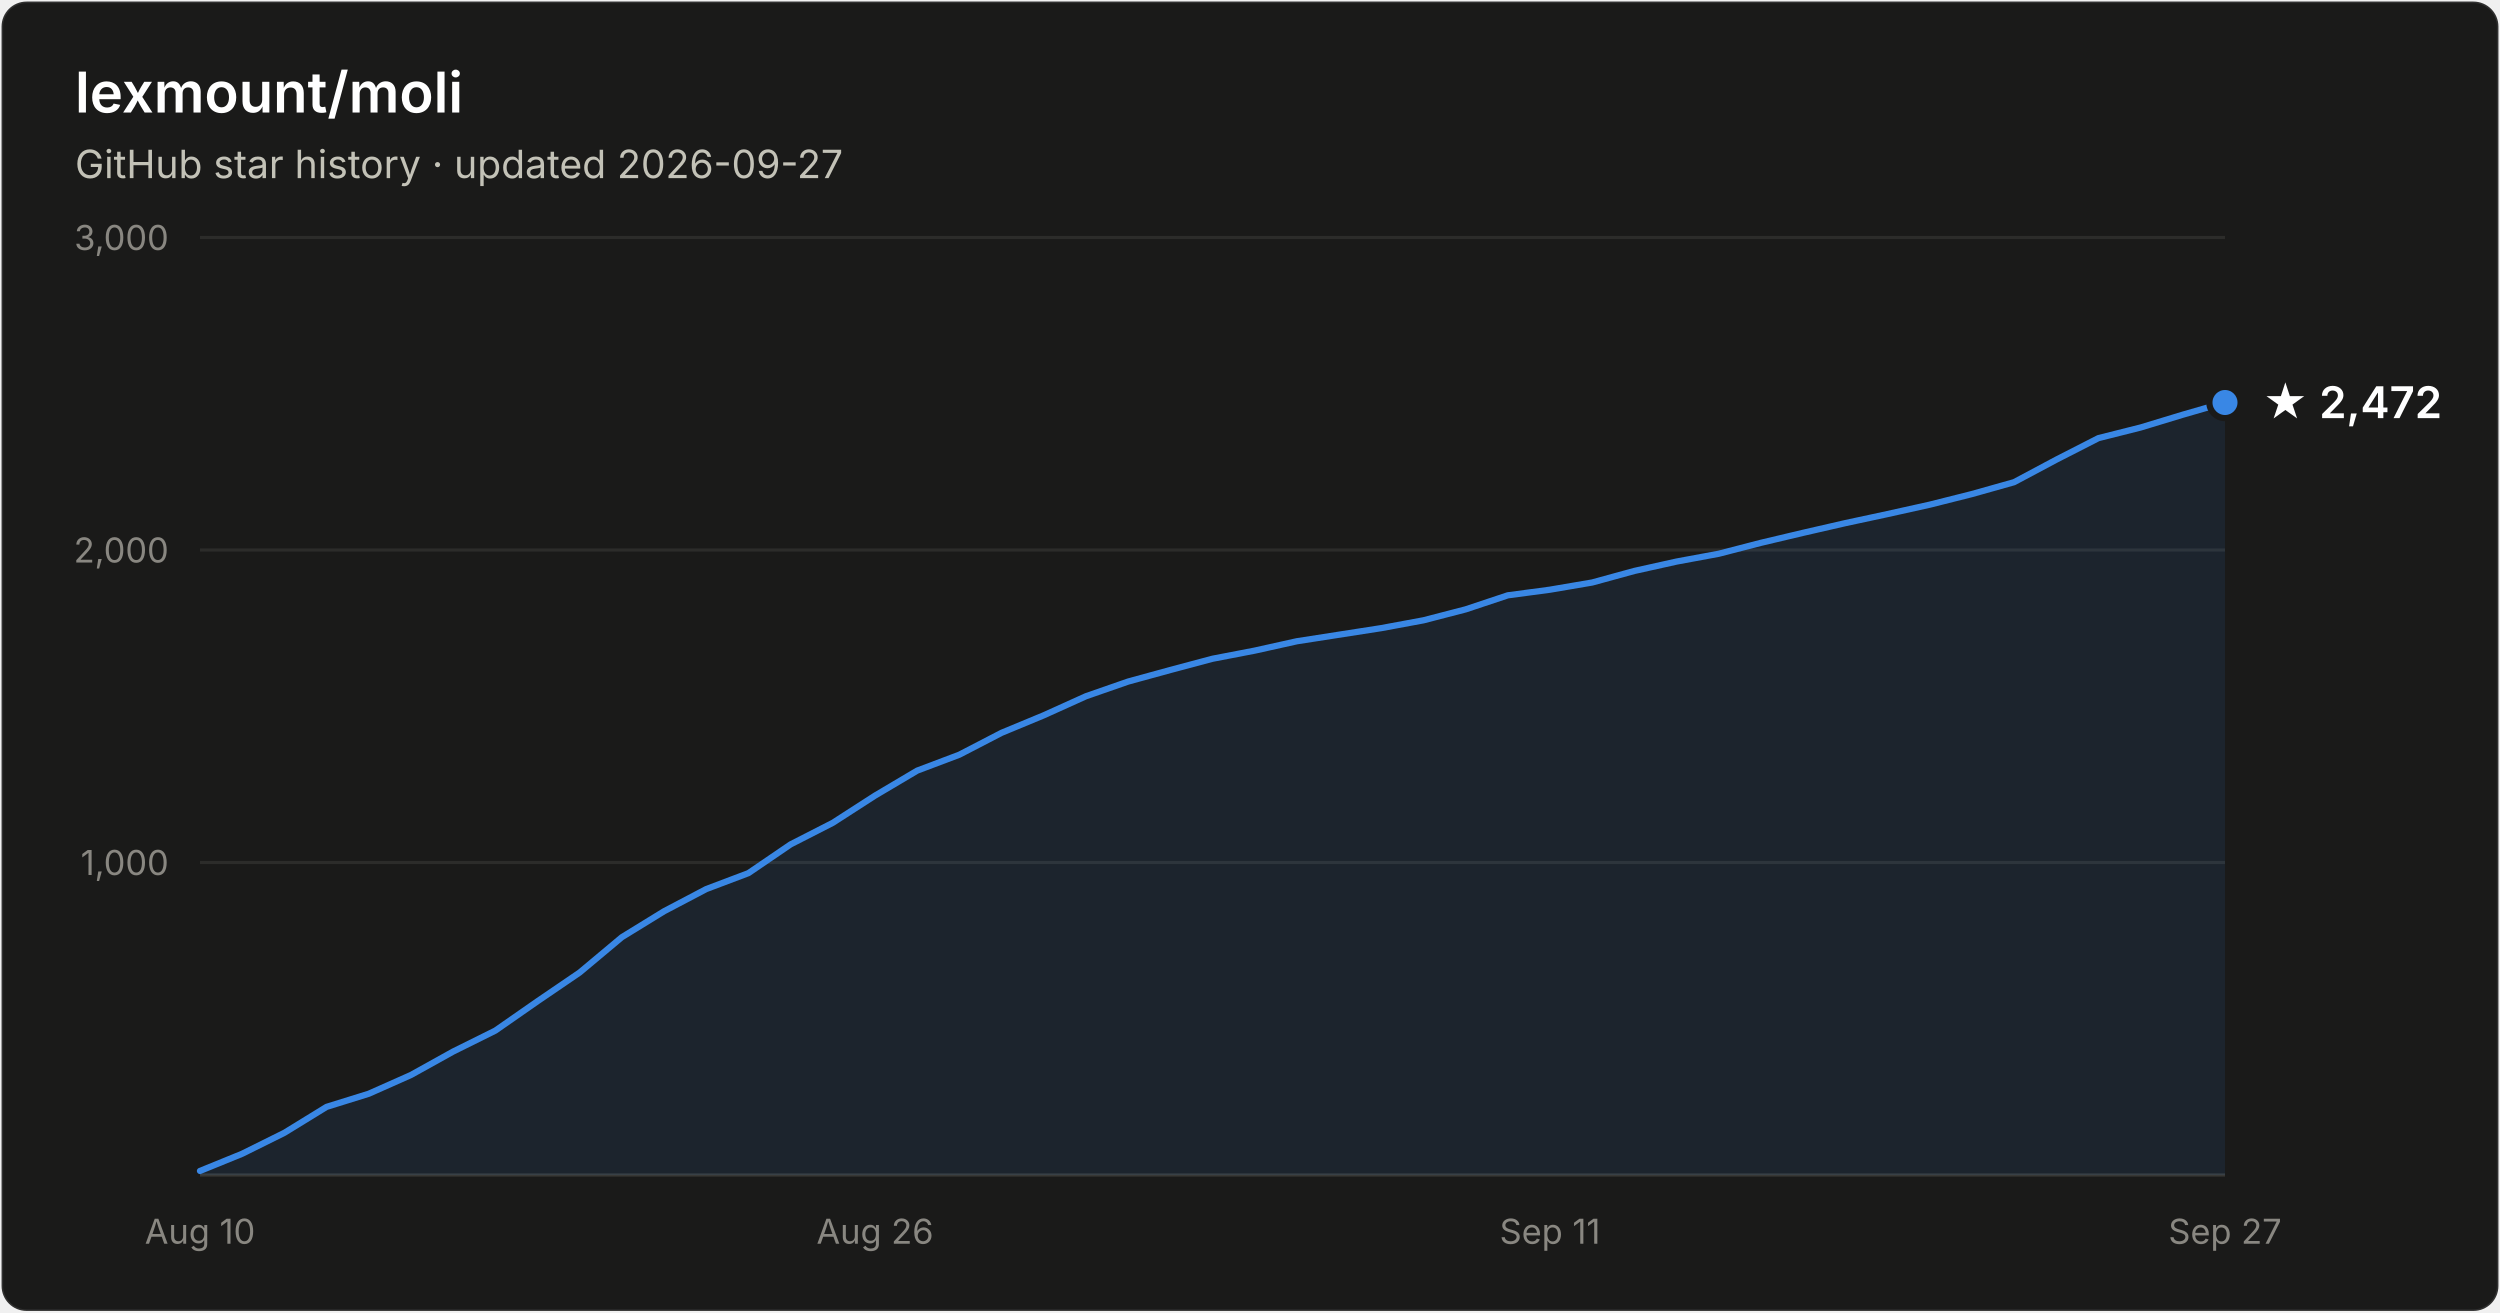
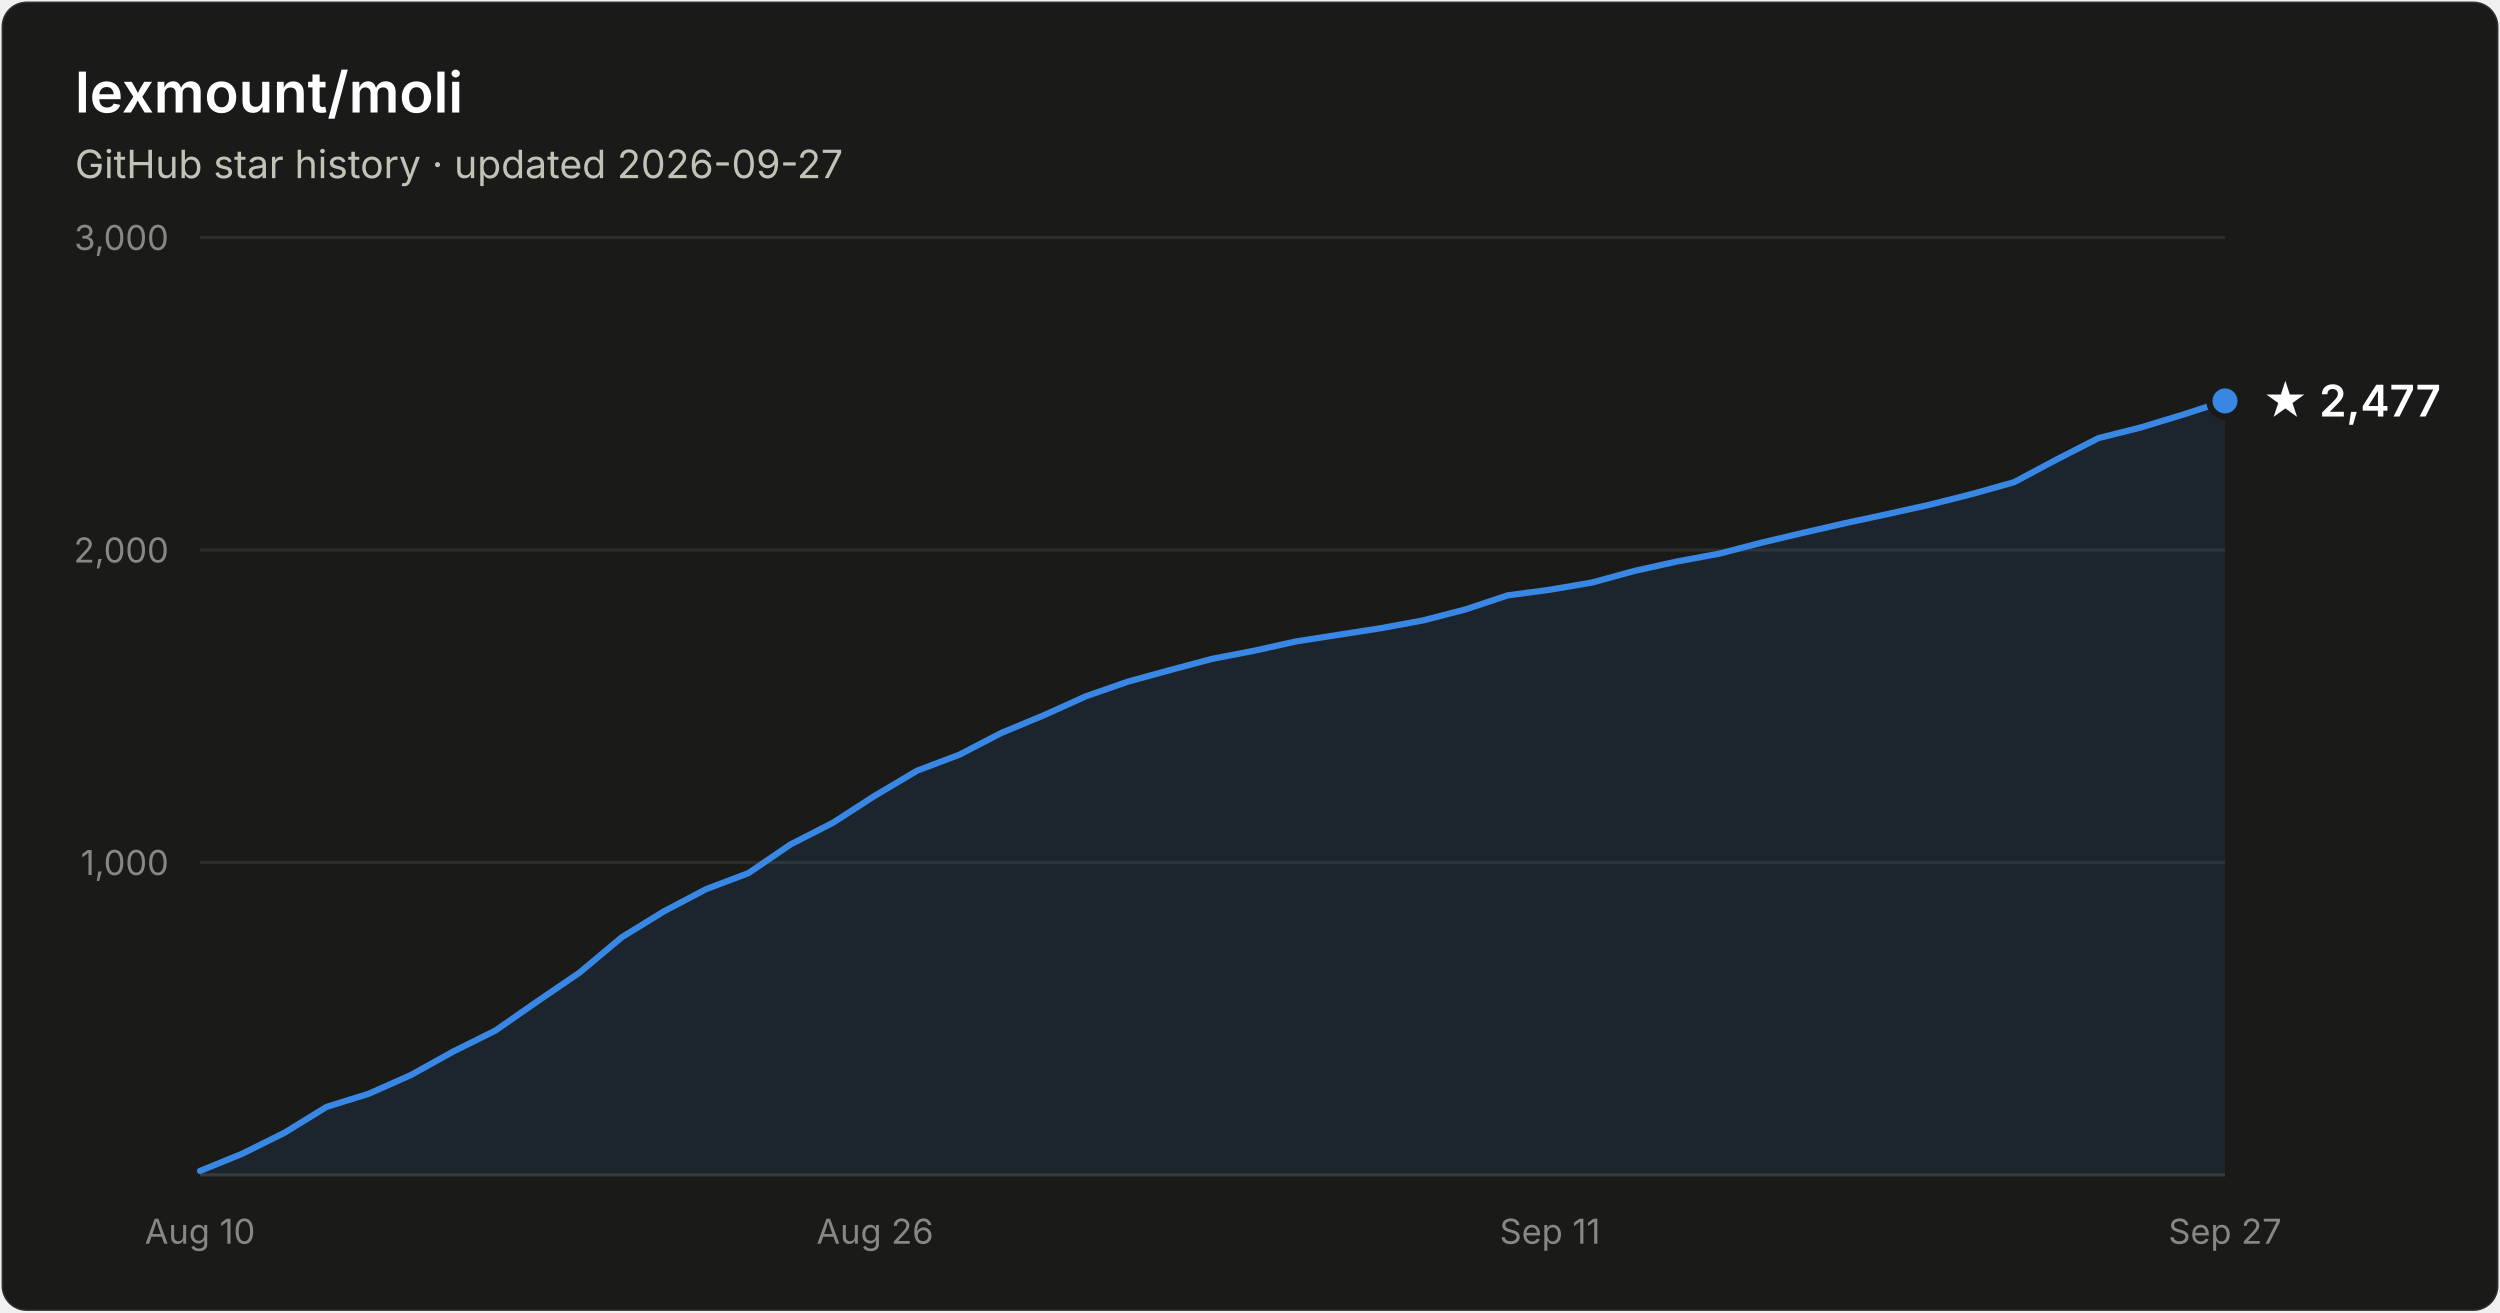
- <svg xmlns="http://www.w3.org/2000/svg" width="800" height="420" viewBox="0 0 800 420" font-family="system-ui, -apple-system, Segoe UI, sans-serif" role="img" aria-label="Star history of lexmount/moli: 2,472 stars as of 2026-09-27">
+ <svg xmlns="http://www.w3.org/2000/svg" width="800" height="420" viewBox="0 0 800 420" font-family="system-ui, -apple-system, Segoe UI, sans-serif" role="img" aria-label="Star history of lexmount/moli: 2,477 stars as of 2026-09-27">
  <rect x="0.5" y="0.5" width="799" height="419" rx="8" fill="#1a1a19" stroke="rgba(255,255,255,0.10)" />
  <text x="24" y="36" fill="#ffffff" font-size="18" font-weight="600">lexmount/moli</text>
  <text x="24" y="57" fill="#c3c2b7" font-size="12.5">GitHub star history · updated 2026-09-27</text>
  <line x1="64" y1="276.0" x2="712" y2="276.0" stroke="#2c2c2a" stroke-width="1" />
  <text x="54" y="280.0" text-anchor="end" fill="#898781" font-size="11" style="font-variant-numeric:tabular-nums">1,000</text>
  <line x1="64" y1="176.0" x2="712" y2="176.0" stroke="#2c2c2a" stroke-width="1" />
  <text x="54" y="180.0" text-anchor="end" fill="#898781" font-size="11" style="font-variant-numeric:tabular-nums">2,000</text>
  <line x1="64" y1="76.0" x2="712" y2="76.0" stroke="#2c2c2a" stroke-width="1" />
  <text x="54" y="80.0" text-anchor="end" fill="#898781" font-size="11" style="font-variant-numeric:tabular-nums">3,000</text>
  <line x1="64" y1="376" x2="712" y2="376" stroke="#383835" stroke-width="1" />
  <text x="64.0" y="398" text-anchor="middle" fill="#898781" font-size="11" style="font-variant-numeric:tabular-nums">Aug 10</text>
  <text x="280.0" y="398" text-anchor="middle" fill="#898781" font-size="11" style="font-variant-numeric:tabular-nums">Aug 26</text>
  <text x="496.0" y="398" text-anchor="middle" fill="#898781" font-size="11" style="font-variant-numeric:tabular-nums">Sep 11</text>
  <text x="712.0" y="398" text-anchor="middle" fill="#898781" font-size="11" style="font-variant-numeric:tabular-nums">Sep 27</text>
-   <path d="M64.0 374.7 L77.5 369.2 L91.0 362.5 L104.5 354.2 L118.0 350.0 L131.5 344.0 L145.0 336.5 L158.5 329.8 L172.0 320.4 L185.5 311.2 L199.0 299.9 L212.5 291.6 L226.0 284.5 L239.5 279.4 L253.0 270.2 L266.5 263.3 L280.0 254.6 L293.5 246.6 L307.0 241.5 L320.5 234.5 L334.0 228.9 L347.5 222.8 L361.0 218.1 L374.5 214.4 L388.0 210.8 L401.5 208.2 L415.0 205.2 L428.5 203.1 L442.0 201.0 L455.5 198.5 L469.0 195.0 L482.5 190.5 L496.0 188.7 L509.5 186.4 L523.0 182.7 L536.5 179.7 L550.0 177.2 L563.5 173.7 L577.0 170.5 L590.5 167.4 L604.0 164.5 L617.5 161.5 L631.0 158.1 L644.5 154.3 L658.0 147.1 L671.5 140.2 L685.0 136.8 L698.5 132.7 L712.0 128.8 L712.0 376 L64.0 376 Z" fill="#3987e5" fill-opacity="0.1" />
-   <path d="M64.0 374.7 L77.5 369.2 L91.0 362.5 L104.5 354.2 L118.0 350.0 L131.5 344.0 L145.0 336.5 L158.5 329.8 L172.0 320.4 L185.5 311.2 L199.0 299.9 L212.5 291.6 L226.0 284.5 L239.5 279.4 L253.0 270.2 L266.5 263.3 L280.0 254.6 L293.5 246.6 L307.0 241.5 L320.5 234.5 L334.0 228.9 L347.5 222.8 L361.0 218.1 L374.5 214.4 L388.0 210.8 L401.5 208.2 L415.0 205.2 L428.5 203.1 L442.0 201.0 L455.5 198.5 L469.0 195.0 L482.5 190.5 L496.0 188.7 L509.5 186.4 L523.0 182.7 L536.5 179.7 L550.0 177.2 L563.5 173.7 L577.0 170.5 L590.5 167.4 L604.0 164.5 L617.5 161.5 L631.0 158.1 L644.5 154.3 L658.0 147.1 L671.5 140.2 L685.0 136.8 L698.5 132.7 L712.0 128.8" fill="none" stroke="#3987e5" stroke-width="2" stroke-linejoin="round" stroke-linecap="round" />
-   <circle cx="712.0" cy="128.8" r="5" fill="#3987e5" stroke="#1a1a19" stroke-width="2" />
-   <text x="724.0" y="133.8" fill="#ffffff" font-size="14" font-weight="600">★ 2,472</text>
+   <path d="M64.0 374.7 L77.5 369.2 L91.0 362.5 L104.5 354.2 L118.0 350.0 L131.5 344.0 L145.0 336.5 L158.5 329.8 L172.0 320.4 L185.5 311.2 L199.0 299.9 L212.5 291.6 L226.0 284.5 L239.5 279.4 L253.0 270.2 L266.5 263.3 L280.0 254.6 L293.5 246.6 L307.0 241.5 L320.5 234.5 L334.0 228.9 L347.5 222.8 L361.0 218.1 L374.5 214.4 L388.0 210.8 L401.5 208.2 L415.0 205.2 L428.5 203.1 L442.0 201.0 L455.5 198.5 L469.0 195.0 L482.5 190.5 L496.0 188.7 L509.5 186.4 L523.0 182.7 L536.5 179.7 L550.0 177.2 L563.5 173.7 L577.0 170.5 L590.5 167.4 L604.0 164.5 L617.5 161.5 L631.0 158.1 L644.5 154.3 L658.0 147.1 L671.5 140.2 L685.0 136.8 L698.5 132.7 L712.0 128.3 L712.0 376 L64.0 376 Z" fill="#3987e5" fill-opacity="0.1" />
+   <path d="M64.0 374.7 L77.5 369.2 L91.0 362.5 L104.5 354.2 L118.0 350.0 L131.5 344.0 L145.0 336.5 L158.5 329.8 L172.0 320.4 L185.5 311.2 L199.0 299.9 L212.5 291.6 L226.0 284.5 L239.5 279.4 L253.0 270.2 L266.5 263.3 L280.0 254.6 L293.5 246.6 L307.0 241.5 L320.5 234.5 L334.0 228.9 L347.5 222.8 L361.0 218.1 L374.5 214.4 L388.0 210.8 L401.5 208.2 L415.0 205.2 L428.5 203.1 L442.0 201.0 L455.5 198.5 L469.0 195.0 L482.5 190.5 L496.0 188.7 L509.5 186.4 L523.0 182.7 L536.5 179.7 L550.0 177.2 L563.5 173.7 L577.0 170.5 L590.5 167.4 L604.0 164.5 L617.5 161.5 L631.0 158.1 L644.5 154.3 L658.0 147.1 L671.5 140.2 L685.0 136.8 L698.5 132.7 L712.0 128.3" fill="none" stroke="#3987e5" stroke-width="2" stroke-linejoin="round" stroke-linecap="round" />
+   <circle cx="712.0" cy="128.3" r="5" fill="#3987e5" stroke="#1a1a19" stroke-width="2" />
+   <text x="724.0" y="133.3" fill="#ffffff" font-size="14" font-weight="600">★ 2,477</text>
</svg>
